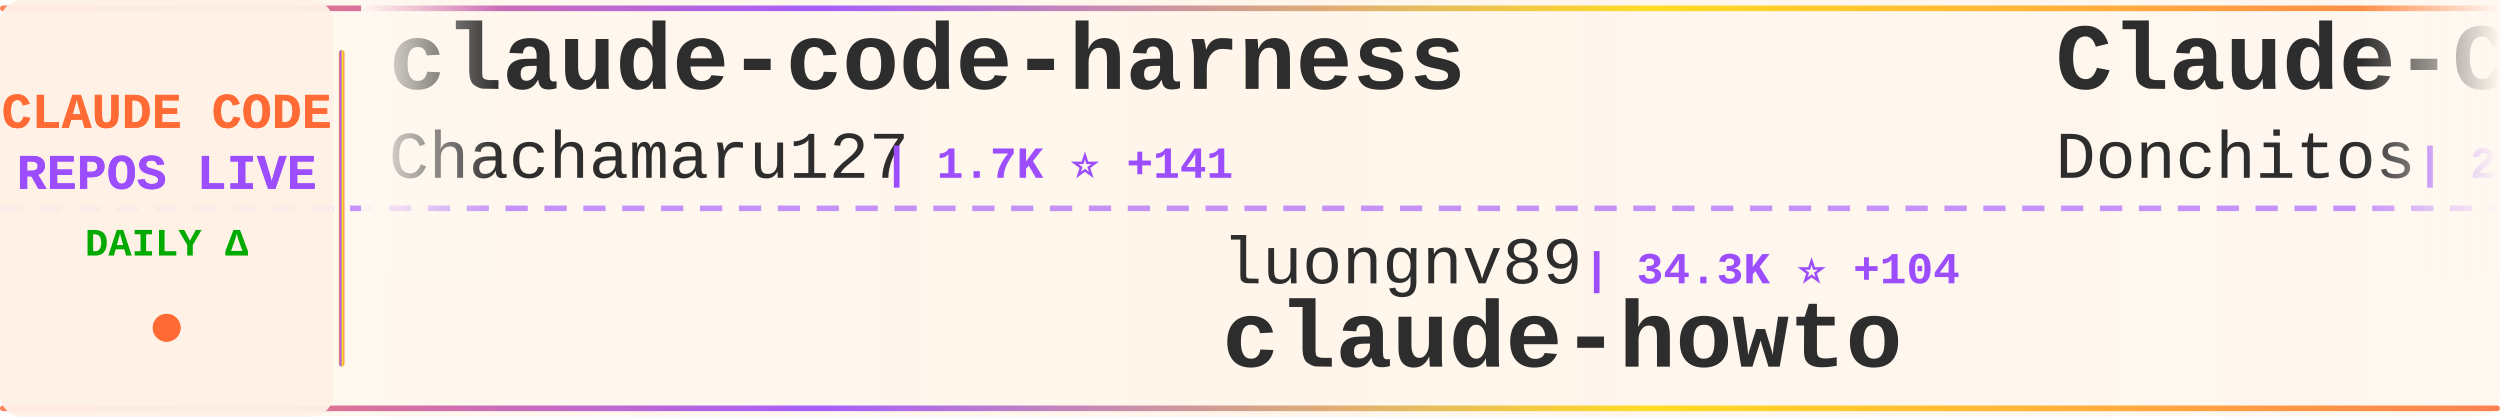
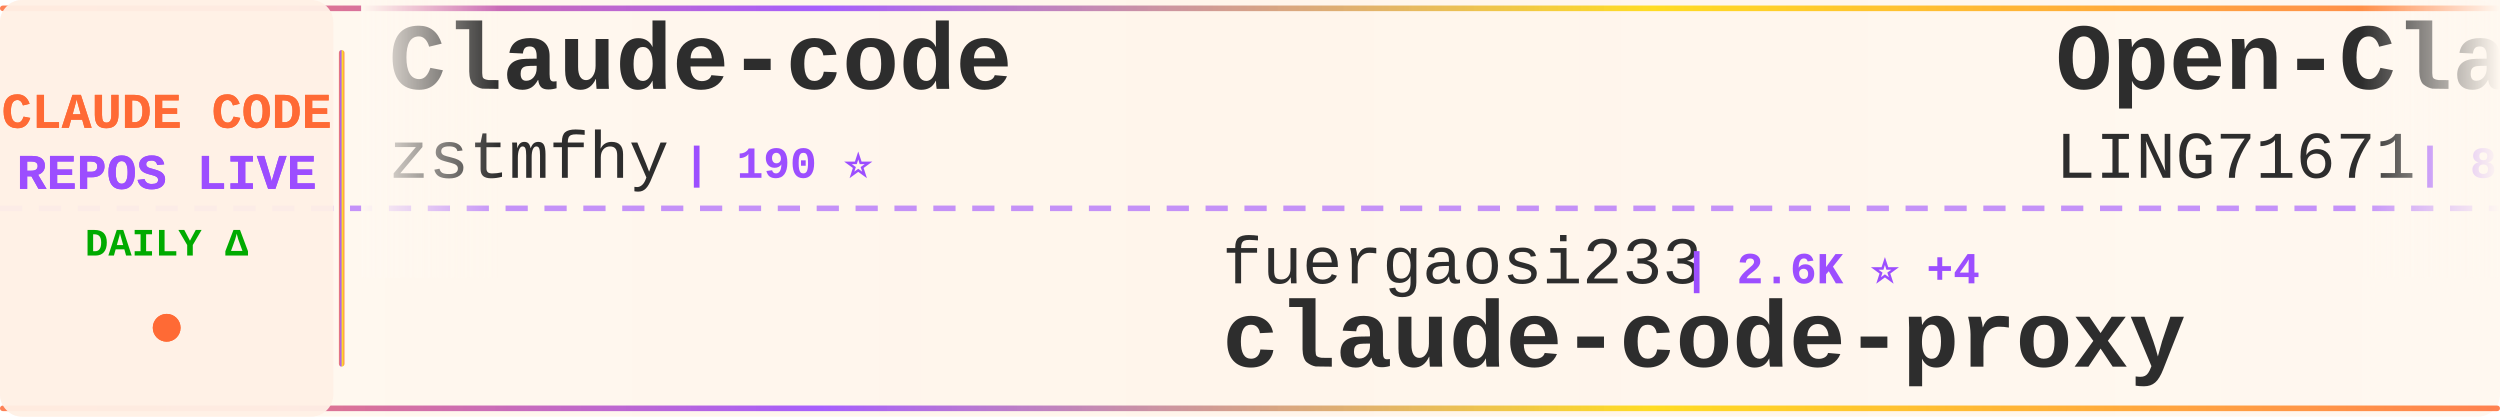
<svg xmlns="http://www.w3.org/2000/svg" width="900" height="150">
  <defs>
    <linearGradient id="tickerBg" x1="0%" y1="0%" x2="100%" y2="0%">
      <stop offset="0%" style="stop-color:#fff8f0;stop-opacity:0.98" />
      <stop offset="50%" style="stop-color:#fff5eb;stop-opacity:1" />
      <stop offset="100%" style="stop-color:#fff8f0;stop-opacity:0.98" />
    </linearGradient>
    <linearGradient id="borderGrad" x1="0%" y1="0%" x2="100%" y2="0%">
      <stop offset="0%" style="stop-color:#FF6B35;stop-opacity:0.85">
        <animate attributeName="stop-opacity" values="0.85;1;0.85" dur="2s" repeatCount="indefinite" />
      </stop>
      <stop offset="33%" style="stop-color:#9C4EFF;stop-opacity:0.9">
        <animate attributeName="stop-opacity" values="0.9;1;0.9" dur="2.2s" repeatCount="indefinite" />
      </stop>
      <stop offset="66%" style="stop-color:#FFD700;stop-opacity:0.85">
        <animate attributeName="stop-opacity" values="0.85;1;0.85" dur="1.8s" repeatCount="indefinite" />
      </stop>
      <stop offset="100%" style="stop-color:#FF6B35;stop-opacity:0.85">
        <animate attributeName="stop-opacity" values="0.85;1;0.85" dur="2s" repeatCount="indefinite" />
      </stop>
    </linearGradient>
    <filter id="textGlow">
      <feGaussianBlur stdDeviation="0.15" result="coloredBlur" />
      <feMerge>
        <feMergeNode in="coloredBlur" />
        <feMergeNode in="SourceGraphic" />
      </feMerge>
    </filter>
    <filter id="metricGlow">
      <feGaussianBlur stdDeviation="0.2" result="coloredBlur" />
      <feMerge>
        <feMergeNode in="coloredBlur" />
        <feMergeNode in="SourceGraphic" />
      </feMerge>
    </filter>
    <linearGradient id="leftFade" x1="0%" y1="0%" x2="100%" y2="0%">
      <stop offset="0%" style="stop-color:#fff8f0;stop-opacity:1" />
      <stop offset="100%" style="stop-color:#fff8f0;stop-opacity:0" />
    </linearGradient>
    <linearGradient id="rightFade" x1="0%" y1="0%" x2="100%" y2="0%">
      <stop offset="0%" style="stop-color:#fff8f0;stop-opacity:0" />
      <stop offset="100%" style="stop-color:#fff8f0;stop-opacity:1" />
    </linearGradient>
  </defs>
  <rect width="900" height="150" fill="url(#tickerBg)" rx="8" />
  <rect x="0" y="2" width="900" height="2" fill="url(#borderGrad)" rx="1" />
  <rect x="0" y="146" width="900" height="2" fill="url(#borderGrad)" rx="1" />
  <line x1="0" y1="75" x2="900" y2="75" stroke="#9C4EFF" stroke-width="2" stroke-dasharray="8 6" opacity="0.6" />
  <rect x="0" y="0" width="120" height="150" fill="#fff0e6" opacity="0.95" rx="8" />
  <text x="60" y="46" font-family="'Courier New', monospace" font-size="18" font-weight="bold" fill="#FF6B35" text-anchor="middle" filter="url(#textGlow)">
    CLAUDE CODE
  </text>
  <text x="60" y="68" font-family="'Courier New', monospace" font-size="18" font-weight="bold" fill="#9C4EFF" text-anchor="middle" filter="url(#textGlow)">
    REPOS LIVE
  </text>
  <text x="60" y="92" font-family="'Courier New', monospace" font-size="14" font-weight="bold" fill="#00aa00" text-anchor="middle">
    DAILY Δ
  </text>
  <circle cx="60" cy="118" r="5" fill="#FF6B35" filter="url(#metricGlow)">
    <animate attributeName="r" values="4;6;4" dur="1.5s" repeatCount="indefinite" />
    <animate attributeName="opacity" values="0.6;1;0.6" dur="1.5s" repeatCount="indefinite" />
  </circle>
  <rect x="122" y="18" width="2" height="114" fill="url(#borderGrad)" rx="1" />
  <clipPath id="tickerClip">
    <rect x="130" y="0" width="770" height="150" />
  </clipPath>
  <g clip-path="url(#tickerClip)">
    <g id="tickerItems">
      <animateTransform attributeName="transform" attributeType="XML" type="translate" from="0 0" to="-3000 0" dur="54s" repeatCount="indefinite" />
      <g transform="translate(0, 0)">
-         <text x="140" y="32" font-family="'Courier New', monospace" font-size="34" font-weight="bold" fill="#2d2d2d">claude-code-harness</text>
-         <text x="140" y="64" font-family="'Courier New', monospace" font-size="24" font-weight="normal" fill="#2d2d2d" opacity="1.0">Chachamaru127</text>
-         <text x="318" y="64" font-family="'Courier New', monospace" font-size="16" font-weight="bold" fill="#9C4EFF"> | 1.7K ⭐ +141</text>
+         <text x="140" y="32" font-family="'Courier New', monospace" font-size="34" font-weight="bold" fill="#2d2d2d">Claude-code</text>
+         <text x="140" y="64" font-family="'Courier New', monospace" font-size="24" font-weight="normal" fill="#2d2d2d" opacity="1.0">zstmfhy</text>
+         <text x="246" y="64" font-family="'Courier New', monospace" font-size="16" font-weight="bold" fill="#9C4EFF"> | 190 ⭐</text>
      </g>
      <g transform="translate(300, 0)">
-         <text x="140" y="102" font-family="'Courier New', monospace" font-size="24" font-weight="normal" fill="#2d2d2d" opacity="1.0">luongnv89</text>
-         <text x="270" y="102" font-family="'Courier New', monospace" font-size="16" font-weight="bold" fill="#9C4EFF"> | 34.3K ⭐ +104</text>
-         <text x="140" y="132" font-family="'Courier New', monospace" font-size="34" font-weight="bold" fill="#2d2d2d">claude-howto</text>
+         <text x="140" y="102" font-family="'Courier New', monospace" font-size="24" font-weight="normal" fill="#2d2d2d" opacity="1.0">fuergaosi233</text>
+         <text x="306" y="102" font-family="'Courier New', monospace" font-size="16" font-weight="bold" fill="#9C4EFF"> | 2.6K ⭐ +4</text>
+         <text x="140" y="132" font-family="'Courier New', monospace" font-size="34" font-weight="bold" fill="#2d2d2d">claude-code-proxy</text>
      </g>
      <g transform="translate(600, 0)">
-         <text x="140" y="32" font-family="'Courier New', monospace" font-size="34" font-weight="bold" fill="#2d2d2d">Claude-Code-Game-Studios</text>
-         <text x="140" y="64" font-family="'Courier New', monospace" font-size="24" font-weight="normal" fill="#2d2d2d" opacity="1.0">Donchitos</text>
-         <text x="270" y="64" font-family="'Courier New', monospace" font-size="16" font-weight="bold" fill="#9C4EFF"> | 20.1K ⭐ +161</text>
+         <text x="140" y="32" font-family="'Courier New', monospace" font-size="34" font-weight="bold" fill="#2d2d2d">Open-ClaudeCode</text>
+         <text x="140" y="64" font-family="'Courier New', monospace" font-size="24" font-weight="normal" fill="#2d2d2d" opacity="1.0">LING71671</text>
+         <text x="270" y="64" font-family="'Courier New', monospace" font-size="16" font-weight="bold" fill="#9C4EFF"> | 864 ⭐ +2</text>
      </g>
      <g transform="translate(900, 0)">
-         <text x="140" y="102" font-family="'Courier New', monospace" font-size="24" font-weight="normal" fill="#2d2d2d" opacity="1.0">snarktank</text>
-         <text x="270" y="102" font-family="'Courier New', monospace" font-size="16" font-weight="bold" fill="#9C4EFF"> | 19.6K ⭐ +74</text>
-         <text x="140" y="132" font-family="'Courier New', monospace" font-size="34" font-weight="bold" fill="#2d2d2d">ralph</text>
+         <text x="140" y="102" font-family="'Courier New', monospace" font-size="24" font-weight="normal" fill="#2d2d2d" opacity="1.0">fazxes</text>
+         <text x="234" y="102" font-family="'Courier New', monospace" font-size="16" font-weight="bold" fill="#9C4EFF"> | 216 ⭐</text>
+         <text x="140" y="132" font-family="'Courier New', monospace" font-size="34" font-weight="bold" fill="#2d2d2d">Claude-code</text>
      </g>
      <g transform="translate(1200, 0)">
-         <text x="140" y="32" font-family="'Courier New', monospace" font-size="34" font-weight="bold" fill="#2d2d2d">claude-coder</text>
-         <text x="140" y="64" font-family="'Courier New', monospace" font-size="24" font-weight="normal" fill="#2d2d2d" opacity="1.0">kodu-ai</text>
-         <text x="246" y="64" font-family="'Courier New', monospace" font-size="16" font-weight="bold" fill="#9C4EFF"> | 5.3K ⭐</text>
+         <text x="140" y="32" font-family="'Courier New', monospace" font-size="34" font-weight="bold" fill="#2d2d2d">claude-skills</text>
+         <text x="140" y="64" font-family="'Courier New', monospace" font-size="24" font-weight="normal" fill="#2d2d2d" opacity="1.0">alirezarezvani</text>
+         <text x="330" y="64" font-family="'Courier New', monospace" font-size="16" font-weight="bold" fill="#9C4EFF"> | 16.3K ⭐ +84</text>
      </g>
      <g transform="translate(1500, 0)">
+         <text x="140" y="102" font-family="'Courier New', monospace" font-size="24" font-weight="normal" fill="#2d2d2d" opacity="1.0">SeemSeam</text>
+         <text x="258" y="102" font-family="'Courier New', monospace" font-size="16" font-weight="bold" fill="#9C4EFF"> | 2.8K ⭐ +10</text>
+         <text x="140" y="132" font-family="'Courier New', monospace" font-size="34" font-weight="bold" fill="#2d2d2d">claude_codex_bridge</text>
+       </g>
+       <g transform="translate(1800, 0)">
+         <text x="140" y="32" font-family="'Courier New', monospace" font-size="34" font-weight="bold" fill="#2d2d2d">claude-code-tips</text>
+         <text x="140" y="64" font-family="'Courier New', monospace" font-size="24" font-weight="normal" fill="#2d2d2d" opacity="1.0">ykdojo</text>
+         <text x="234" y="64" font-family="'Courier New', monospace" font-size="16" font-weight="bold" fill="#9C4EFF"> | 8.5K ⭐ +19</text>
+       </g>
+       <g transform="translate(2100, 0)">
+         <text x="140" y="102" font-family="'Courier New', monospace" font-size="24" font-weight="normal" fill="#2d2d2d" opacity="1.0">anthropics</text>
+         <text x="282" y="102" font-family="'Courier New', monospace" font-size="16" font-weight="bold" fill="#9C4EFF"> | 28.0K ⭐ +212</text>
+         <text x="140" y="132" font-family="'Courier New', monospace" font-size="34" font-weight="bold" fill="#2d2d2d">claude-plugins-official</text>
+       </g>
+       <g transform="translate(2400, 0)">
+         <text x="140" y="32" font-family="'Courier New', monospace" font-size="34" font-weight="bold" fill="#2d2d2d">ralph-claude-code</text>
+         <text x="140" y="64" font-family="'Courier New', monospace" font-size="24" font-weight="normal" fill="#2d2d2d" opacity="1.0">frankbria</text>
+         <text x="270" y="64" font-family="'Courier New', monospace" font-size="16" font-weight="bold" fill="#9C4EFF"> | 9.2K ⭐ +11</text>
+       </g>
+       <g transform="translate(2700, 0)">
        <text x="140" y="102" font-family="'Courier New', monospace" font-size="24" font-weight="normal" fill="#2d2d2d" opacity="1.0">affaan-m</text>
-         <text x="258" y="102" font-family="'Courier New', monospace" font-size="16" font-weight="bold" fill="#9C4EFF"> | 194.2K ⭐ +2.1K</text>
+         <text x="258" y="102" font-family="'Courier New', monospace" font-size="16" font-weight="bold" fill="#9C4EFF"> | 194.4K ⭐ +2.1K</text>
        <text x="140" y="132" font-family="'Courier New', monospace" font-size="34" font-weight="bold" fill="#2d2d2d">ECC</text>
      </g>
-       <g transform="translate(1800, 0)">
-         <text x="140" y="32" font-family="'Courier New', monospace" font-size="34" font-weight="bold" fill="#2d2d2d">claude-code-templates</text>
-         <text x="140" y="64" font-family="'Courier New', monospace" font-size="24" font-weight="normal" fill="#2d2d2d" opacity="1.0">davila7</text>
-         <text x="246" y="64" font-family="'Courier New', monospace" font-size="16" font-weight="bold" fill="#9C4EFF"> | 27.6K ⭐ +29</text>
-       </g>
-       <g transform="translate(2100, 0)">
-         <text x="140" y="102" font-family="'Courier New', monospace" font-size="24" font-weight="normal" fill="#2d2d2d" opacity="1.0">guanshan</text>
-         <text x="258" y="102" font-family="'Courier New', monospace" font-size="16" font-weight="bold" fill="#9C4EFF"> | 59 ⭐</text>
-         <text x="140" y="132" font-family="'Courier New', monospace" font-size="34" font-weight="bold" fill="#2d2d2d">ClaudeCode</text>
-       </g>
-       <g transform="translate(2400, 0)">
-         <text x="140" y="32" font-family="'Courier New', monospace" font-size="34" font-weight="bold" fill="#2d2d2d">claude-code-reverse</text>
-         <text x="140" y="64" font-family="'Courier New', monospace" font-size="24" font-weight="normal" fill="#2d2d2d" opacity="1.0">Yuyz0112</text>
-         <text x="258" y="64" font-family="'Courier New', monospace" font-size="16" font-weight="bold" fill="#9C4EFF"> | 2.4K ⭐ +1</text>
-       </g>
-       <g transform="translate(2700, 0)">
-         <text x="140" y="102" font-family="'Courier New', monospace" font-size="24" font-weight="normal" fill="#2d2d2d" opacity="1.0">Hyper66666</text>
-         <text x="282" y="102" font-family="'Courier New', monospace" font-size="16" font-weight="bold" fill="#9C4EFF"> | 215 ⭐ +1</text>
-         <text x="140" y="132" font-family="'Courier New', monospace" font-size="34" font-weight="bold" fill="#2d2d2d">claude-code-sourcemap</text>
-       </g>
      <g transform="translate(3000, 0)">
-         <text x="140" y="32" font-family="'Courier New', monospace" font-size="34" font-weight="bold" fill="#2d2d2d">claude-code-harness</text>
-         <text x="140" y="64" font-family="'Courier New', monospace" font-size="24" font-weight="normal" fill="#2d2d2d" opacity="1.0">Chachamaru127</text>
-         <text x="318" y="64" font-family="'Courier New', monospace" font-size="16" font-weight="bold" fill="#9C4EFF"> | 1.7K ⭐ +141</text>
+         <text x="140" y="32" font-family="'Courier New', monospace" font-size="34" font-weight="bold" fill="#2d2d2d">Claude-code</text>
+         <text x="140" y="64" font-family="'Courier New', monospace" font-size="24" font-weight="normal" fill="#2d2d2d" opacity="1.0">zstmfhy</text>
+         <text x="246" y="64" font-family="'Courier New', monospace" font-size="16" font-weight="bold" fill="#9C4EFF"> | 190 ⭐</text>
      </g>
      <g transform="translate(3300, 0)">
-         <text x="140" y="102" font-family="'Courier New', monospace" font-size="24" font-weight="normal" fill="#2d2d2d" opacity="1.0">luongnv89</text>
-         <text x="270" y="102" font-family="'Courier New', monospace" font-size="16" font-weight="bold" fill="#9C4EFF"> | 34.3K ⭐ +104</text>
-         <text x="140" y="132" font-family="'Courier New', monospace" font-size="34" font-weight="bold" fill="#2d2d2d">claude-howto</text>
+         <text x="140" y="102" font-family="'Courier New', monospace" font-size="24" font-weight="normal" fill="#2d2d2d" opacity="1.0">fuergaosi233</text>
+         <text x="306" y="102" font-family="'Courier New', monospace" font-size="16" font-weight="bold" fill="#9C4EFF"> | 2.6K ⭐ +4</text>
+         <text x="140" y="132" font-family="'Courier New', monospace" font-size="34" font-weight="bold" fill="#2d2d2d">claude-code-proxy</text>
      </g>
      <g transform="translate(3600, 0)">
-         <text x="140" y="32" font-family="'Courier New', monospace" font-size="34" font-weight="bold" fill="#2d2d2d">Claude-Code-Game-Studios</text>
-         <text x="140" y="64" font-family="'Courier New', monospace" font-size="24" font-weight="normal" fill="#2d2d2d" opacity="1.0">Donchitos</text>
-         <text x="270" y="64" font-family="'Courier New', monospace" font-size="16" font-weight="bold" fill="#9C4EFF"> | 20.1K ⭐ +161</text>
+         <text x="140" y="32" font-family="'Courier New', monospace" font-size="34" font-weight="bold" fill="#2d2d2d">Open-ClaudeCode</text>
+         <text x="140" y="64" font-family="'Courier New', monospace" font-size="24" font-weight="normal" fill="#2d2d2d" opacity="1.0">LING71671</text>
+         <text x="270" y="64" font-family="'Courier New', monospace" font-size="16" font-weight="bold" fill="#9C4EFF"> | 864 ⭐ +2</text>
      </g>
      <g transform="translate(3900, 0)">
-         <text x="140" y="102" font-family="'Courier New', monospace" font-size="24" font-weight="normal" fill="#2d2d2d" opacity="1.0">snarktank</text>
-         <text x="270" y="102" font-family="'Courier New', monospace" font-size="16" font-weight="bold" fill="#9C4EFF"> | 19.6K ⭐ +74</text>
-         <text x="140" y="132" font-family="'Courier New', monospace" font-size="34" font-weight="bold" fill="#2d2d2d">ralph</text>
+         <text x="140" y="102" font-family="'Courier New', monospace" font-size="24" font-weight="normal" fill="#2d2d2d" opacity="1.0">fazxes</text>
+         <text x="234" y="102" font-family="'Courier New', monospace" font-size="16" font-weight="bold" fill="#9C4EFF"> | 216 ⭐</text>
+         <text x="140" y="132" font-family="'Courier New', monospace" font-size="34" font-weight="bold" fill="#2d2d2d">Claude-code</text>
      </g>
    </g>
  </g>
  <rect x="130" y="0" width="50" height="100" fill="url(#leftFade)" />
  <rect x="850" y="0" width="50" height="100" fill="url(#rightFade)" />
</svg>
